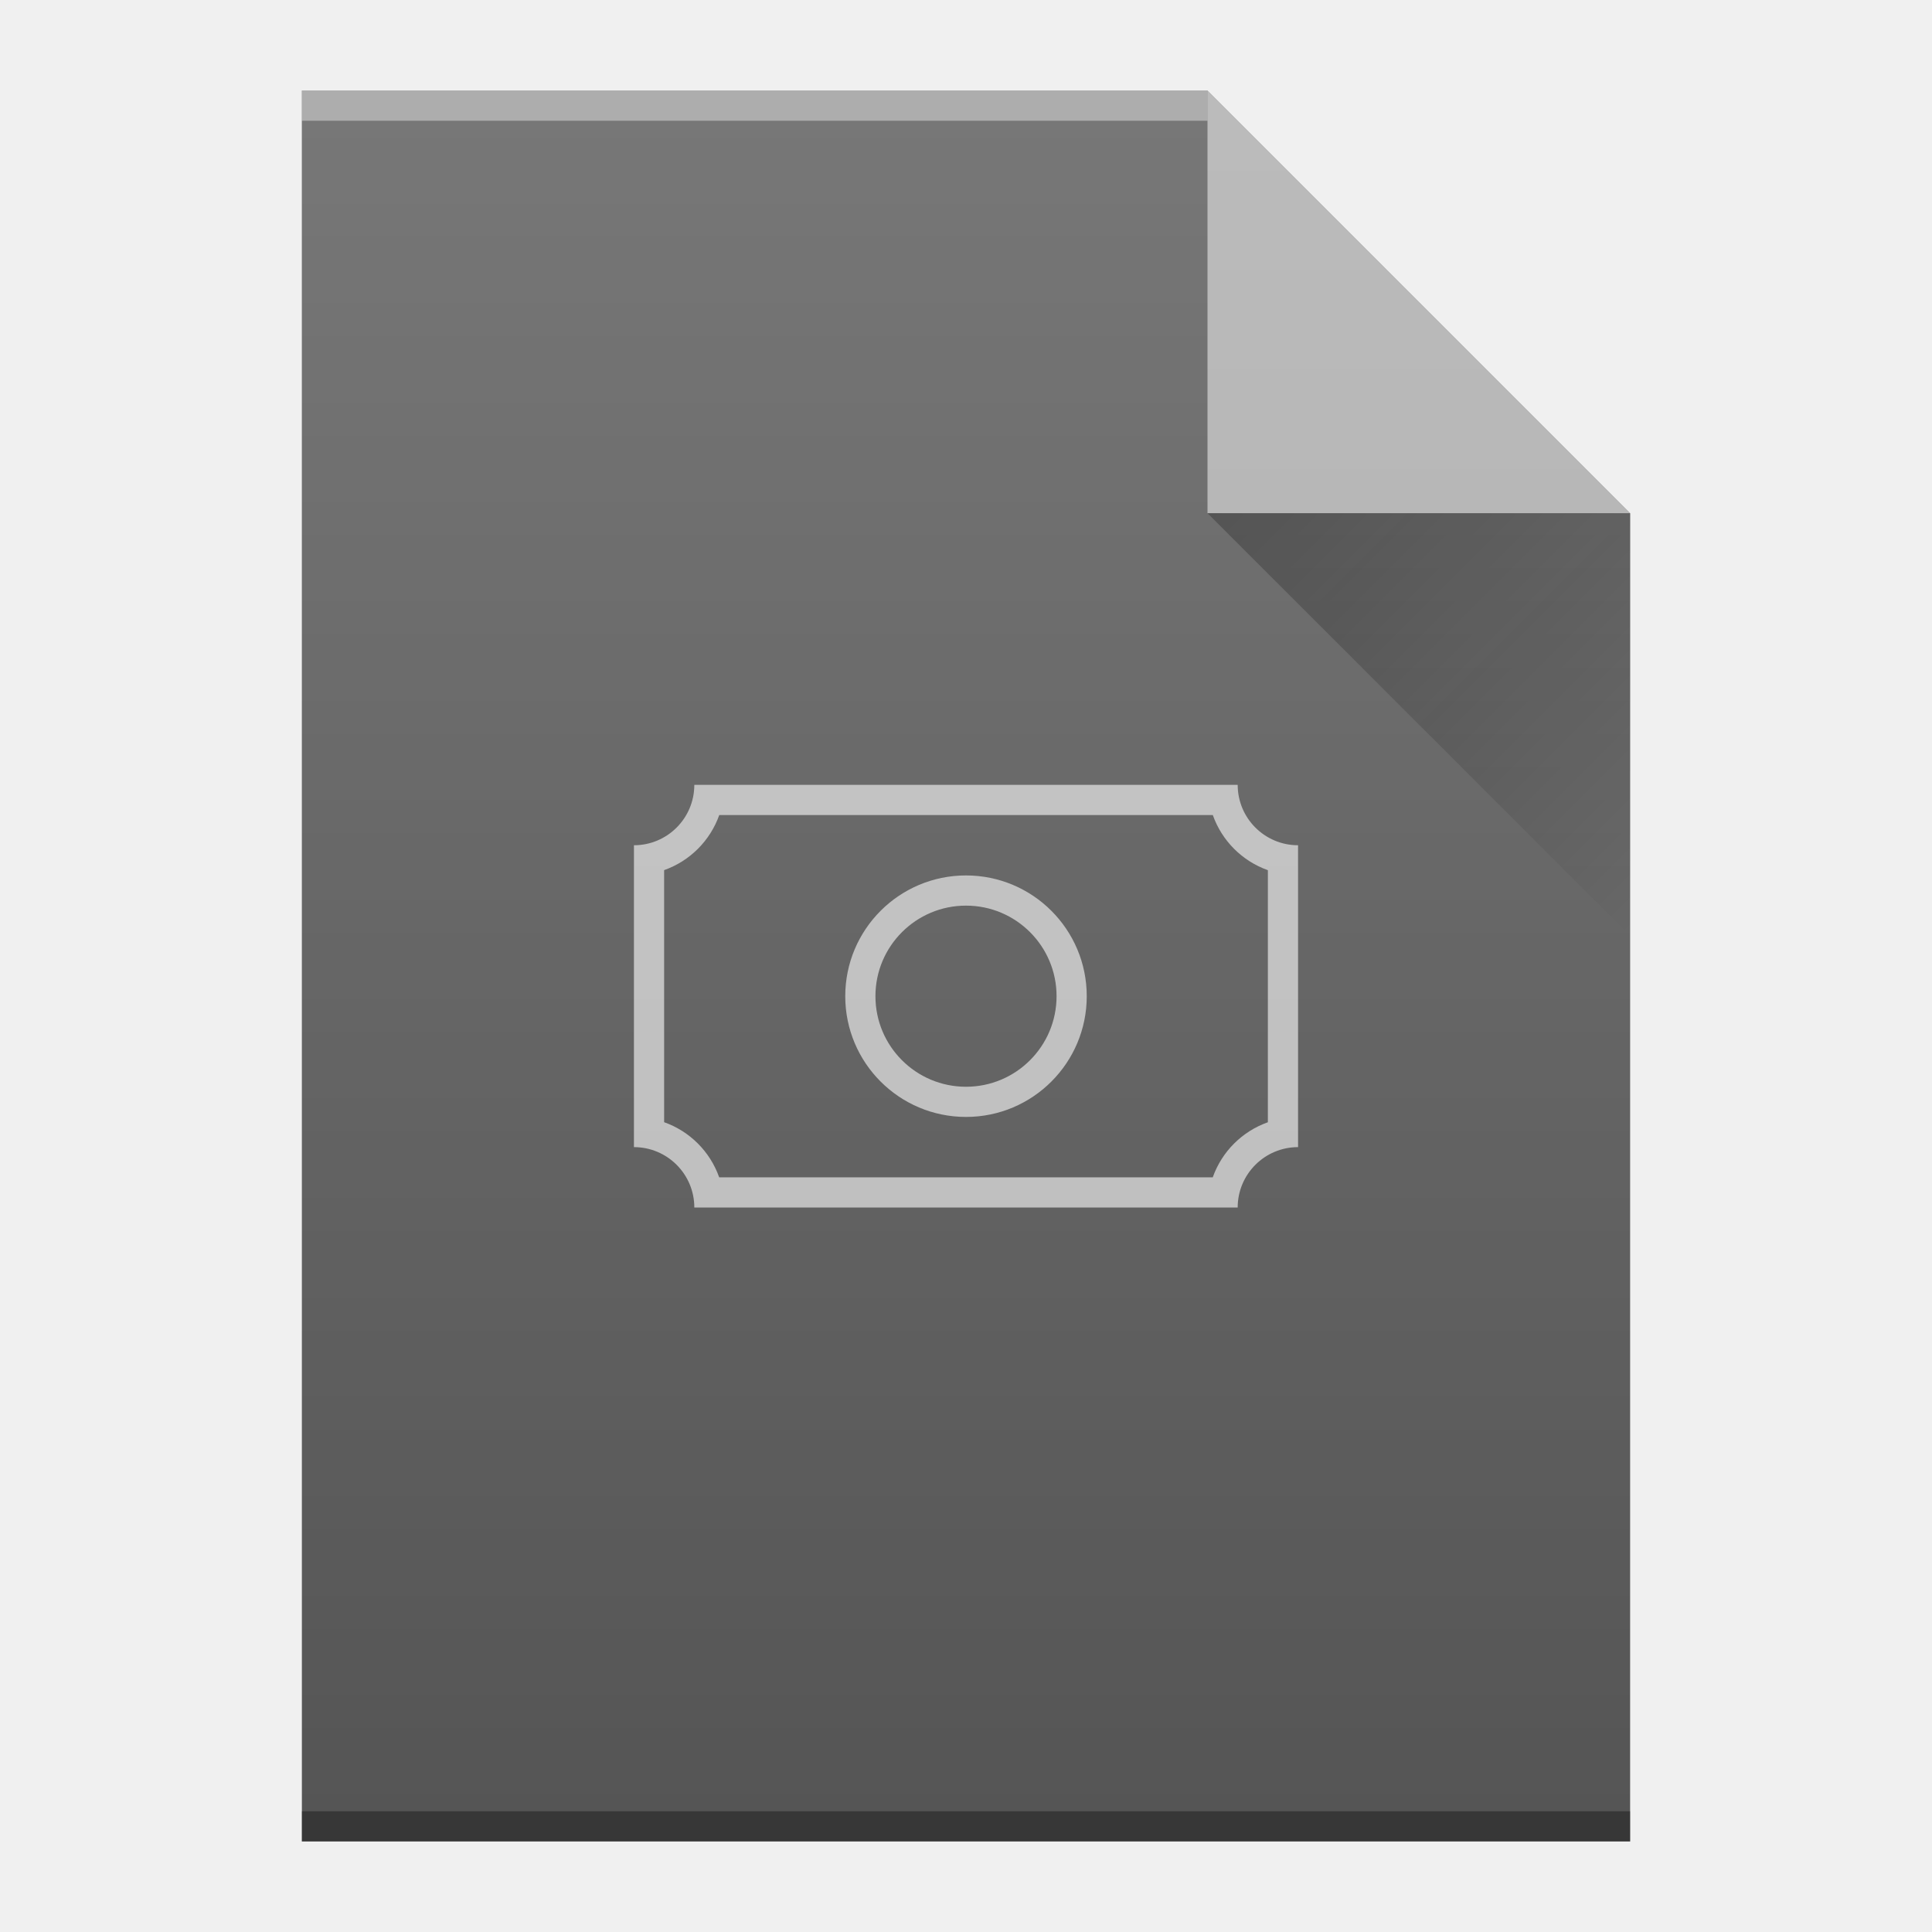
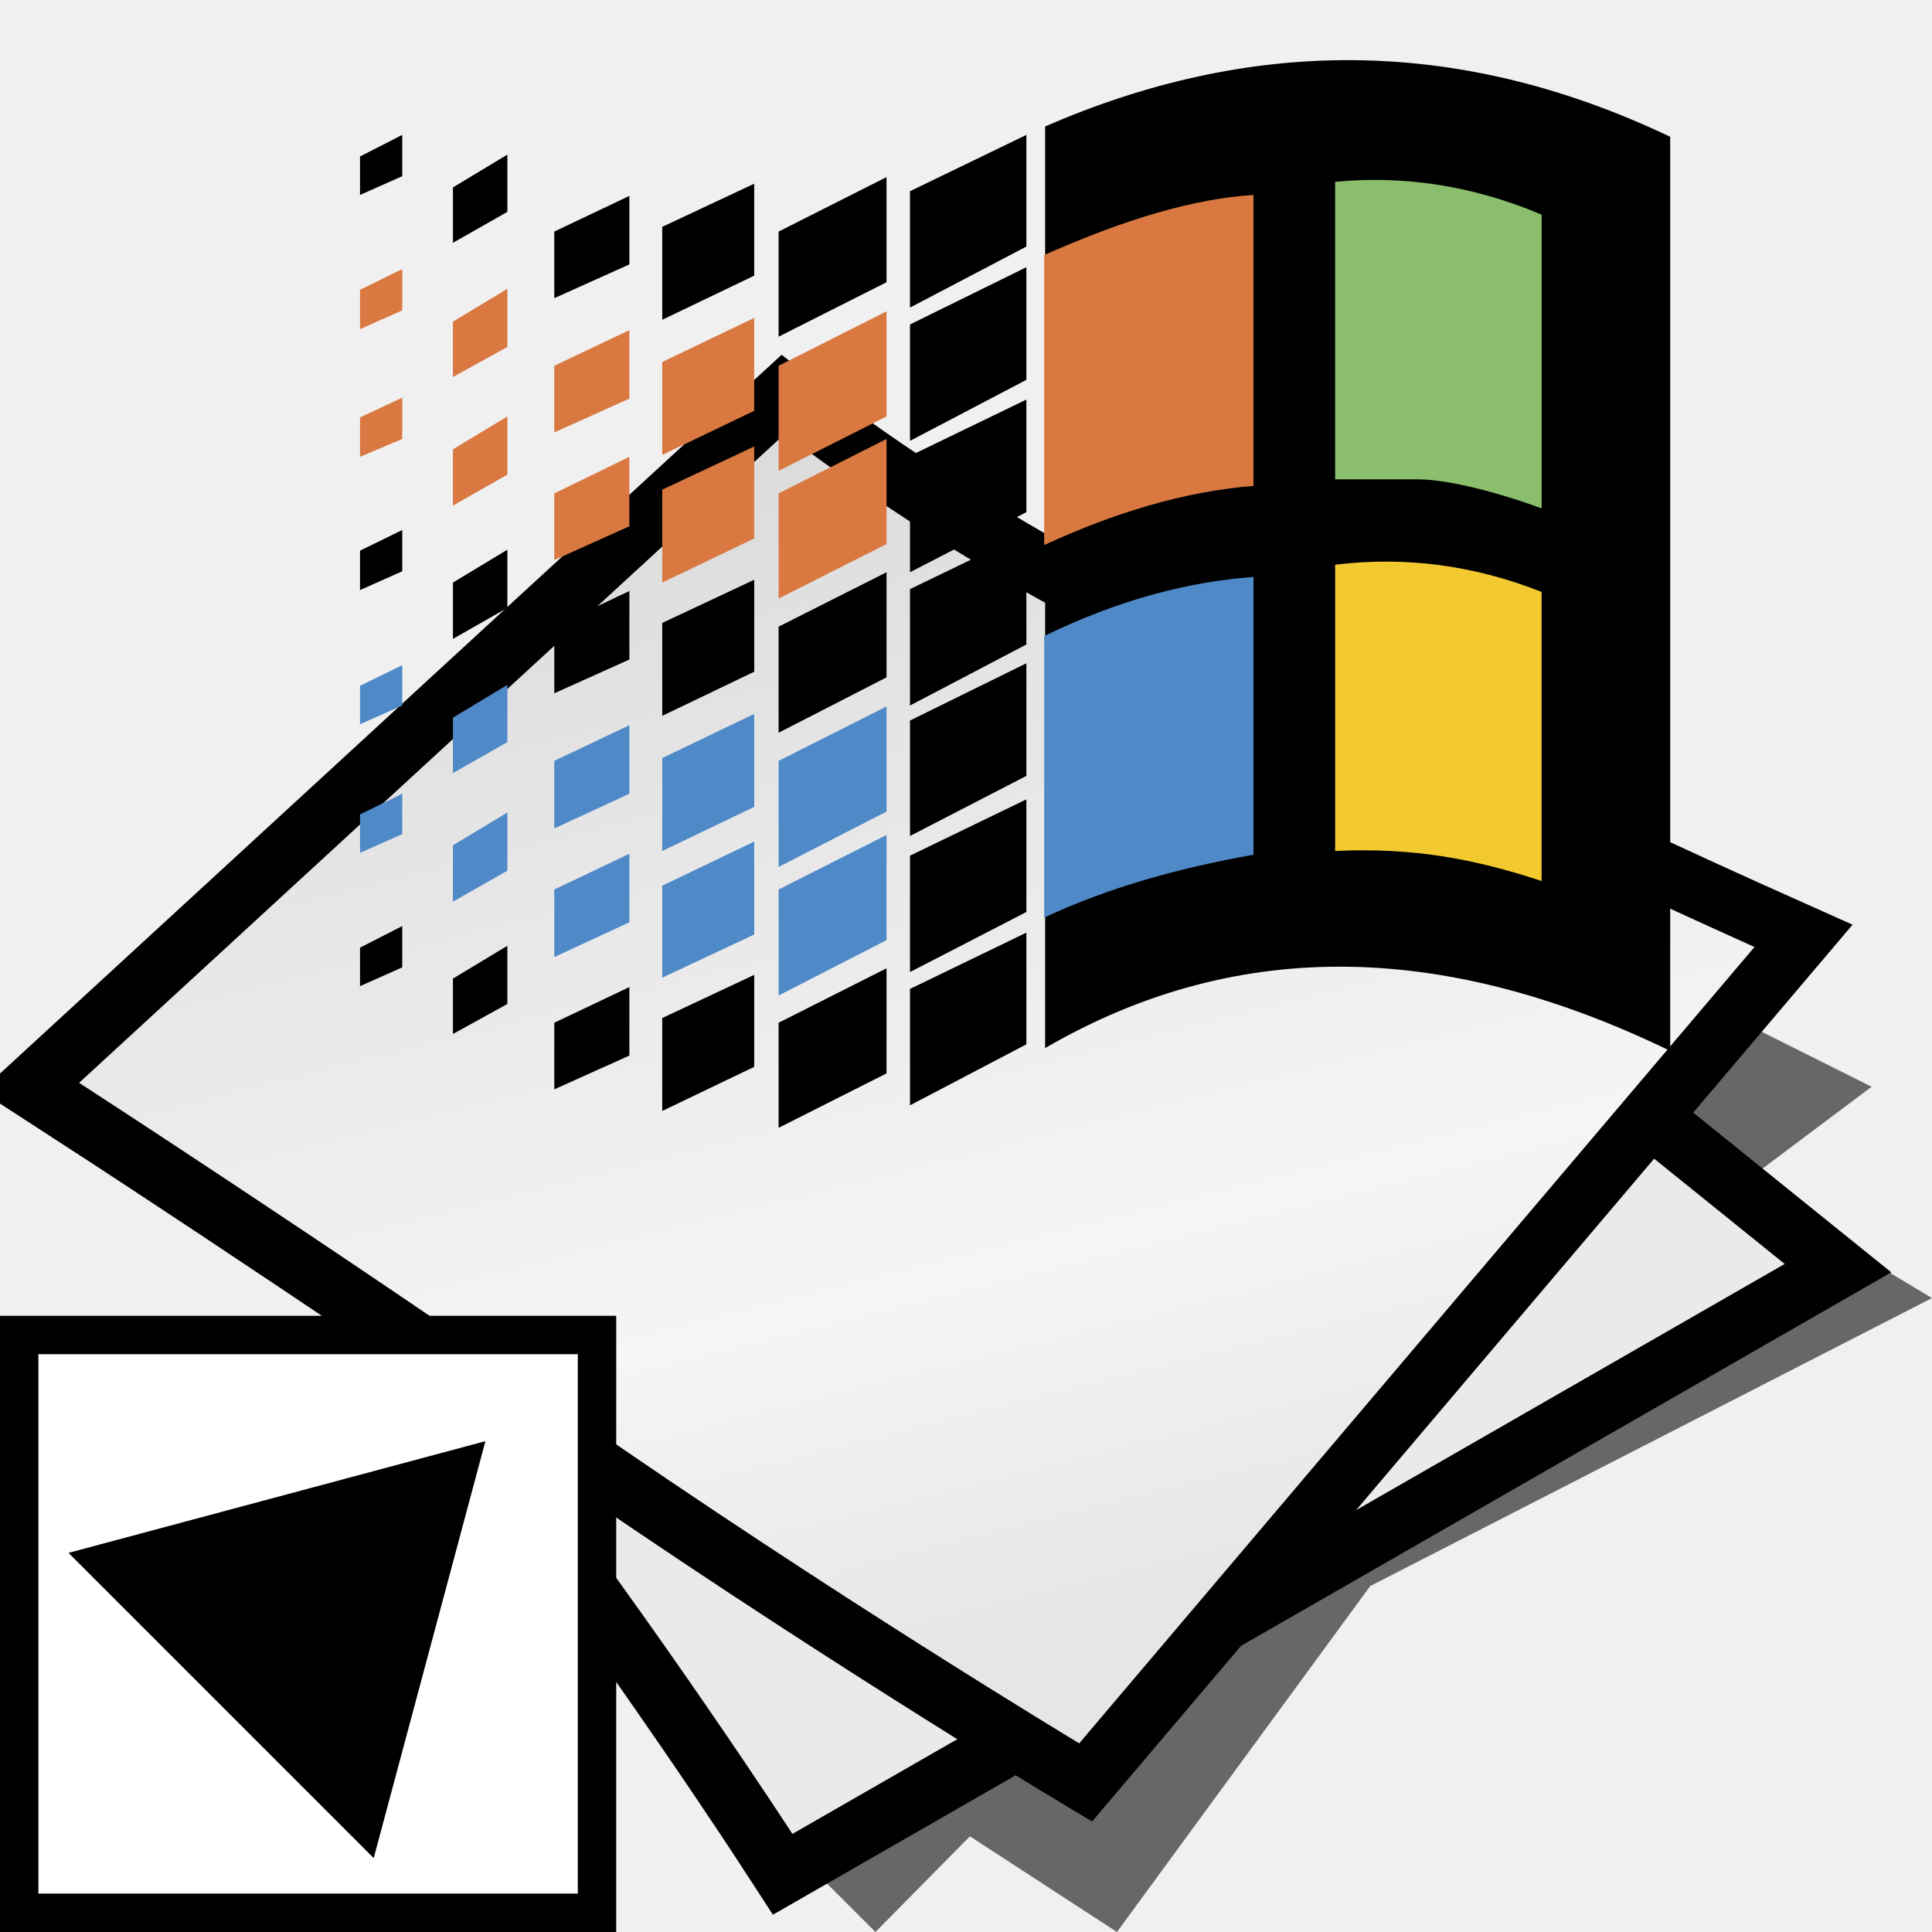
- <svg xmlns="http://www.w3.org/2000/svg" xmlns:xlink="http://www.w3.org/1999/xlink" width="64" viewBox="0 0 64 64" height="64" id="svg2" version="1.1">
-   <defs id="defs4">
-     <linearGradient id="a" y1="61" y2="3" x2="0" gradientUnits="userSpaceOnUse" gradientTransform="matrix(1 0 0-1 0 64)">
-       <stop stop-color="#f27935" id="stop7" />
-       <stop offset="1" stop-color="#f2784b" id="stop9" />
+ <svg xmlns="http://www.w3.org/2000/svg" version="1.1" width="64" height="64" color-interpolation="linearRGB" id="svg12" xml:space="preserve">
+   <defs id="defs12" />
+   <g id="g12" transform="translate(0,5)">
+     <path style="fill:#010101;fill-opacity:0.573" d="m 27,57 2,2 3.13,-3.17 L 37,59 45.39,47.54 64,38 59,35 61,37 36,49 Z m 31,-23 4,-3 -4,-2 -3,3 z" id="path1" />
+     <path style="fill:none;stroke:#010101;stroke-width:4" d="m 6.25,30 c 0,0 5.62,6 10.62,12.5 5,6.5 9.38,13.25 9.38,13.25 L 59.12,36.87 32,15 Z" id="path2" />
+     <radialGradient id="gradient0" gradientUnits="userSpaceOnUse" cx="0" cy="0" r="64" gradientTransform="matrix(0.5714,0,0,0.3333,26,35)">
+       <stop offset="1" stop-color="#eaeaea" id="stop2" />
+       <stop offset="0.489" stop-color="#a3a3a3" id="stop3" />
+     </radialGradient>
+     <path style="fill:url(#gradient0)" d="m 6.25,30 c 0,0 5.62,6 10.62,12.5 5,6.5 9.38,13.25 9.38,13.25 L 59.12,36.87 32,15 Z" id="path3" />
+     <path style="fill:none;stroke:#010101;stroke-width:4" d="m 2.62,30.87 c 0,0 8.33,5.39 16.38,11 8.44,5.88 16.75,10.88 16.75,10.88 L 58.12,26.37 c 0,0 -12.68,-5.67 -22.75,-11 -5.19,-2.75 -9.37,-6 -9.37,-6 z" id="path4" />
+     <linearGradient id="gradient1" gradientUnits="userSpaceOnUse" x1="107.04" y1="-17.09" x2="118.33" y2="27.99">
+       <stop offset="0" stop-color="#d6d6d6" id="stop4" />
+       <stop offset="0.742" stop-color="#f5f5f5" id="stop5" />
+       <stop offset="1" stop-color="#e6e6e6" id="stop6" />
    </linearGradient>
-     <linearGradient id="b" y1="61" y2="47" x2="0" gradientUnits="userSpaceOnUse" gradientTransform="matrix(1 0 0-1 0 64)">
-       <stop stop-color="#f7ab89" id="stop12" />
-       <stop offset="1" stop-color="#fbd2bf" id="stop14" />
+     <path style="fill:url(#gradient1)" d="m 2.62,30.87 c 0,0 8.33,5.39 16.38,11 8.44,5.88 16.75,10.88 16.75,10.88 L 58.12,26.37 c 0,0 -12.68,-5.67 -22.75,-11 -5.19,-2.75 -9.37,-6 -9.37,-6 z" id="path6" />
+     <linearGradient id="gradient2" gradientUnits="userSpaceOnUse" x1="-47.14" y1="-15.78" x2="-28.46" y2="-37.85">
+       <stop offset="0" stop-color="#010101" id="stop7" />
+       <stop offset="1" stop-color="#9e9e9e" id="stop8" />
    </linearGradient>
-     <linearGradient id="c" y1="17" x1="40" y2="31" x2="54" gradientUnits="userSpaceOnUse">
-       <stop stop-color="#383e51" id="stop17" />
-       <stop offset="1" stop-color="#655c6f" stop-opacity="0" id="stop19" />
+     <path style="fill:none;stroke:url(#gradient2);stroke-width:1" d="" id="path8" />
+     <linearGradient id="gradient3" gradientUnits="userSpaceOnUse" x1="-47.14" y1="-15.78" x2="-28.46" y2="-37.85">
+       <stop offset="0" stop-color="#010101" id="stop9" />
+       <stop offset="1" stop-color="#9e9e9e" id="stop10" />
    </linearGradient>
-     <linearGradient x2="54" gradientUnits="userSpaceOnUse" y2="31" x1="40" y1="17" id="a-3">
-       <stop id="stop4172" stop-color="#060606" />
-       <stop id="stop4174" stop-opacity="0" offset="1" />
-     </linearGradient>
-     <linearGradient gradientTransform="translate(-48,-332.36)" x2="0" gradientUnits="userSpaceOnUse" y2="336.36" y1="392.36" id="b-6">
-       <stop id="stop4177" stop-opacity="0" stop-color="#ffffff" />
-       <stop id="stop4179" stop-opacity=".2" stop-color="#ffffff" offset="1" />
-     </linearGradient>
-     <path d="m10 61v-58h30l14 14v44h-14z" id="c-7" />
-   </defs>
-   <g id="g4212">
-     <use height="100%" width="100%" y="0" x="0" style="color:#000000;color-interpolation:sRGB;color-interpolation-filters:linearRGB;fill:#555555;color-rendering:auto;image-rendering:auto;shape-rendering:auto;text-rendering:auto" xlink:href="#c-7" id="use4184" />
-     <g transform="scale(1,-1)" id="g4186" style="color:#000000;color-interpolation:sRGB;color-interpolation-filters:linearRGB;color-rendering:auto;image-rendering:auto;shape-rendering:auto;text-rendering:auto">
-       <rect style="opacity:0.4;fill:#ffffff" x="10" y="-4" width="30" height="1" id="rect4188" />
-       <rect style="opacity:0.35" x="10" y="-61" width="44" height="1" id="rect4190" />
+     <path style="fill:none;stroke:url(#gradient3);stroke-width:1" d="" id="path10" />
+   </g>
+   <g id="g2" transform="translate(-58.37092,13.37667)">
+     <g id="g38" transform="matrix(0.2892549,0,0,0.2892549,8.511923,6.959366)">
+       <path d="m 292.062,-55.824 v 105.548 c 22.572,-13.113 46.541,-11.824 71.584,0.322 v -104.687 c -24.828,-11.824 -48.582,-11.179 -71.584,-1.183 z m -15.476,7.416 v 13.328 l 13.327,-6.987 v -12.789 z m 0,15.262 v 13.329 l 13.327,-6.987 v -12.898 z m 0,15.048 v 13.328 l 13.327,-6.879 v -12.897 z m 0,15.263 V 10.493 l 13.327,-6.987 v -12.791 z m 0,15.047 v 13.221 l 13.327,-6.88 V 5.656 Z m 0,15.477 v 13.329 l 13.327,-6.879 v -12.898 z m 0,15.262 v 13.328 l 13.327,-6.984 v -12.793 z m -15.047,-86.737 12.359,-6.235 v 12.039 l -12.359,6.234 z" id="path14" style="clip-rule:evenodd;fill-rule:evenodd" />
+       <path fill="#d97941" d="m 261.539,-28.416 12.359,-6.234 v 12.038 l -12.359,6.234 z m 0,14.617 12.359,-6.234 v 12.039 l -12.359,6.234 z" id="path15" style="clip-rule:evenodd;fill-rule:evenodd" />
+       <path d="m 261.539,1.464 12.359,-6.234 v 12.038 l -12.359,6.342 z" id="path16" style="clip-rule:evenodd;fill-rule:evenodd" />
+       <path fill="#4f89c8" d="m 261.539,16.834 12.359,-6.234 v 12.038 l -12.359,6.342 z m 0,14.727 12.359,-6.237 v 12.039 l -12.359,6.342 z" id="path17" style="clip-rule:evenodd;fill-rule:evenodd" />
+       <path d="m 261.539,46.822 12.359,-6.234 v 12.037 l -12.359,6.232 z m -13.327,-91.146 10.532,-4.944 v 10.533 l -10.532,5.053 z" id="path18" style="clip-rule:evenodd;fill-rule:evenodd" />
+       <path fill="#d97941" d="m 248.212,-28.847 10.532,-5.05 v 10.64 l -10.532,5.052 z m 0,14.618 10.532,-4.944 v 10.534 l -10.532,5.052 z" id="path19" style="clip-rule:evenodd;fill-rule:evenodd" />
+       <path d="m 248.212,1.034 10.532,-4.944 v 10.534 l -10.532,5.051 z" id="path20" style="clip-rule:evenodd;fill-rule:evenodd" />
+       <path fill="#4f89c8" d="m 248.212,16.512 10.532,-5.053 v 10.642 l -10.532,5.051 z m 0,14.617 10.532,-5.051 v 10.641 l -10.532,4.943 z" id="path21" style="clip-rule:evenodd;fill-rule:evenodd" />
+       <path d="m 248.212,46.283 10.532,-4.943 v 10.533 l -10.532,5.053 z m -12.363,-82.438 8.599,-3.869 v -7.846 l -8.599,4.084 z" id="path22" style="clip-rule:evenodd;fill-rule:evenodd" />
+       <path fill="#d97941" d="m 235.849,-20.785 8.599,-3.869 v -7.846 l -8.599,4.084 z m 0,14.618 8.599,-3.87 v -7.954 l -8.599,4.192 z" id="path23" style="clip-rule:evenodd;fill-rule:evenodd" />
+       <path d="m 235.849,9.095 8.599,-3.87 v -7.847 l -8.599,4.086 z" id="path24" style="clip-rule:evenodd;fill-rule:evenodd" />
+       <path fill="#4f89c8" d="m 235.849,24.573 8.599,-3.977 v -7.846 l -8.599,4.084 z m 0,14.726 8.599,-3.977 v -7.847 l -8.599,4.086 z" id="path25" style="clip-rule:evenodd;fill-rule:evenodd" />
+       <path d="m 235.849,54.451 8.599,-3.869 v -7.846 l -8.599,4.086 z m -11.608,-103.289 6.234,-3.761 v 6.556 l -6.234,3.546 z" id="path26" style="clip-rule:evenodd;fill-rule:evenodd" />
+       <path fill="#d97941" d="m 224.241,-33.467 6.234,-3.762 v 6.663 l -6.234,3.44 z m 0,14.617 6.234,-3.762 v 6.663 l -6.234,3.548 z" id="path27" style="clip-rule:evenodd;fill-rule:evenodd" />
+       <path d="m 224.241,-3.587 6.234,-3.763 v 6.664 l -6.234,3.547 z" id="path28" style="clip-rule:evenodd;fill-rule:evenodd" />
+       <path fill="#4f89c8" d="m 224.241,11.888 6.234,-3.761 v 6.557 l -6.234,3.547 z m 0,14.619 6.234,-3.761 v 6.663 l -6.234,3.546 z" id="path29" style="clip-rule:evenodd;fill-rule:evenodd" />
+       <path d="m 224.241,41.77 6.234,-3.762 v 6.664 l -6.234,3.439 z m -10.64,-94.155 4.836,-2.471 v 4.729 l -4.836,2.149 z" id="path30" style="clip-rule:evenodd;fill-rule:evenodd" />
+       <path fill="#d97941" d="m 213.601,-37.123 4.836,-2.364 v 4.729 l -4.836,2.15 z m 0,14.618 4.836,-2.256 v 4.728 l -4.836,2.042 z" id="path31" style="clip-rule:evenodd;fill-rule:evenodd" />
+       <path d="m 213.601,-7.242 4.836,-2.364 v 4.728 l -4.836,2.15 z" id="path32" style="clip-rule:evenodd;fill-rule:evenodd" />
+       <path fill="#4f89c8" d="m 213.601,8.236 4.836,-2.365 v 4.622 l -4.836,2.149 z m 0,14.724 4.836,-2.364 v 4.622 l -4.836,2.15 z" id="path33" style="clip-rule:evenodd;fill-rule:evenodd" />
+       <path d="m 213.601,38.223 4.836,-2.473 v 4.73 l -4.836,2.151 z" id="path34" style="clip-rule:evenodd;fill-rule:evenodd" />
+       <path d="m 291.954,-41.099 c 9.459,-4.191 17.197,-6.449 23.971,-6.879 v 33.32 c -8.062,0.644 -16.016,3.117 -23.971,6.771 z" fill="#d97941" id="path35" style="clip-rule:evenodd;fill-rule:evenodd" />
+       <path d="m 325.275,-49.483 v 34.072 h 9.459 c 4.191,0 11.07,2.149 14.188,3.332 v -33.642 c -7.847,-3.331 -15.8,-4.514 -23.647,-3.762 z" fill="#8abe6c" id="path36" style="clip-rule:evenodd;fill-rule:evenodd" />
+       <path d="M 325.275,-5.63 V 27.152 c 9.137,-0.43 16.123,0.968 23.646,3.439 V -2.513 c -7.846,-3.117 -15.799,-4.084 -23.646,-3.117 z" fill="#f2ca30" id="path37" style="clip-rule:evenodd;fill-rule:evenodd" />
+       <path d="m 291.954,2.539 c 8.814,-4.299 16.768,-6.234 23.971,-6.771 V 27.581 c -8.492,1.506 -16.66,3.765 -23.971,7.202 z" fill="#4f89c8" id="path38" style="clip-rule:evenodd;fill-rule:evenodd" />
    </g>
-     <path style="color:#000000;opacity:0.5;color-interpolation:sRGB;color-interpolation-filters:linearRGB;fill:#ffffff;fill-rule:evenodd;color-rendering:auto;image-rendering:auto;shape-rendering:auto;text-rendering:auto" d="M 54,17 40,3 40,17 Z" id="path4192" />
-     <path style="opacity:0.4;fill:url(#a-3);fill-rule:evenodd" id="path4194" d="M 40,17 54,31 54,17 Z" />
-     <path style="color:#000000;clip-rule:nonzero;display:inline;overflow:visible;visibility:visible;opacity:0.6;isolation:auto;mix-blend-mode:normal;color-interpolation:sRGB;color-interpolation-filters:linearRGB;solid-color:#000000;solid-opacity:1;fill:#ffffff;fill-opacity:1;fill-rule:nonzero;stroke-width:1;stroke-linecap:butt;stroke-linejoin:miter;stroke-miterlimit:4;stroke-dasharray:none;stroke-dashoffset:0;stroke-opacity:1;color-rendering:auto;image-rendering:auto;shape-rendering:auto;text-rendering:auto;enable-background:accumulate" id="path35" d="m 23,26 a 2,2 0 0 1 -2,2 l 0,10 a 2,2 0 0 1 2,2 l 18,0 a 2,2 0 0 1 2,-2 l 0,-10 a 2,2 0 0 1 -2,-2 l -17,0 z m 0.826,1 16.35,0 A 3,3 0 0 0 42,28.826 l 0,8.35 A 3,3 0 0 0 40.174,39 L 23.824,39 A 3,3 0 0 0 22,37.174 l 0,-8.35 A 3,3 0 0 0 23.826,27 M 32,29 a 4,4 0 0 0 -4,4 4,4 0 0 0 4,4 4,4 0 0 0 4,-4 4,4 0 0 0 -4,-4 m 0,1 a 3,3 0 0 1 3,3 3,3 0 0 1 -3,3 3,3 0 0 1 -3,-3 3,3 0 0 1 3,-3" />
-     <use style="fill:url(#b-6)" id="use4202" xlink:href="#c-7" x="0" y="0" width="100%" height="100%" />
+   </g>
+   <g id="g2-7" style="overflow:visible" transform="scale(0.2544732)">
+     <path style="fill:#ffffff;stroke:#000000;stroke-width:5" d="M 77.716,173.784 H 2.5 V 249 h 75.216 z" id="path1054-5" />
+     <path style="stroke:none" d="M 63.19,187.605 55.919,214.741 48.648,241.878 28.783,222.013 8.917,202.147 36.054,194.876 Z" id="path1055-3" />
  </g>
</svg>
